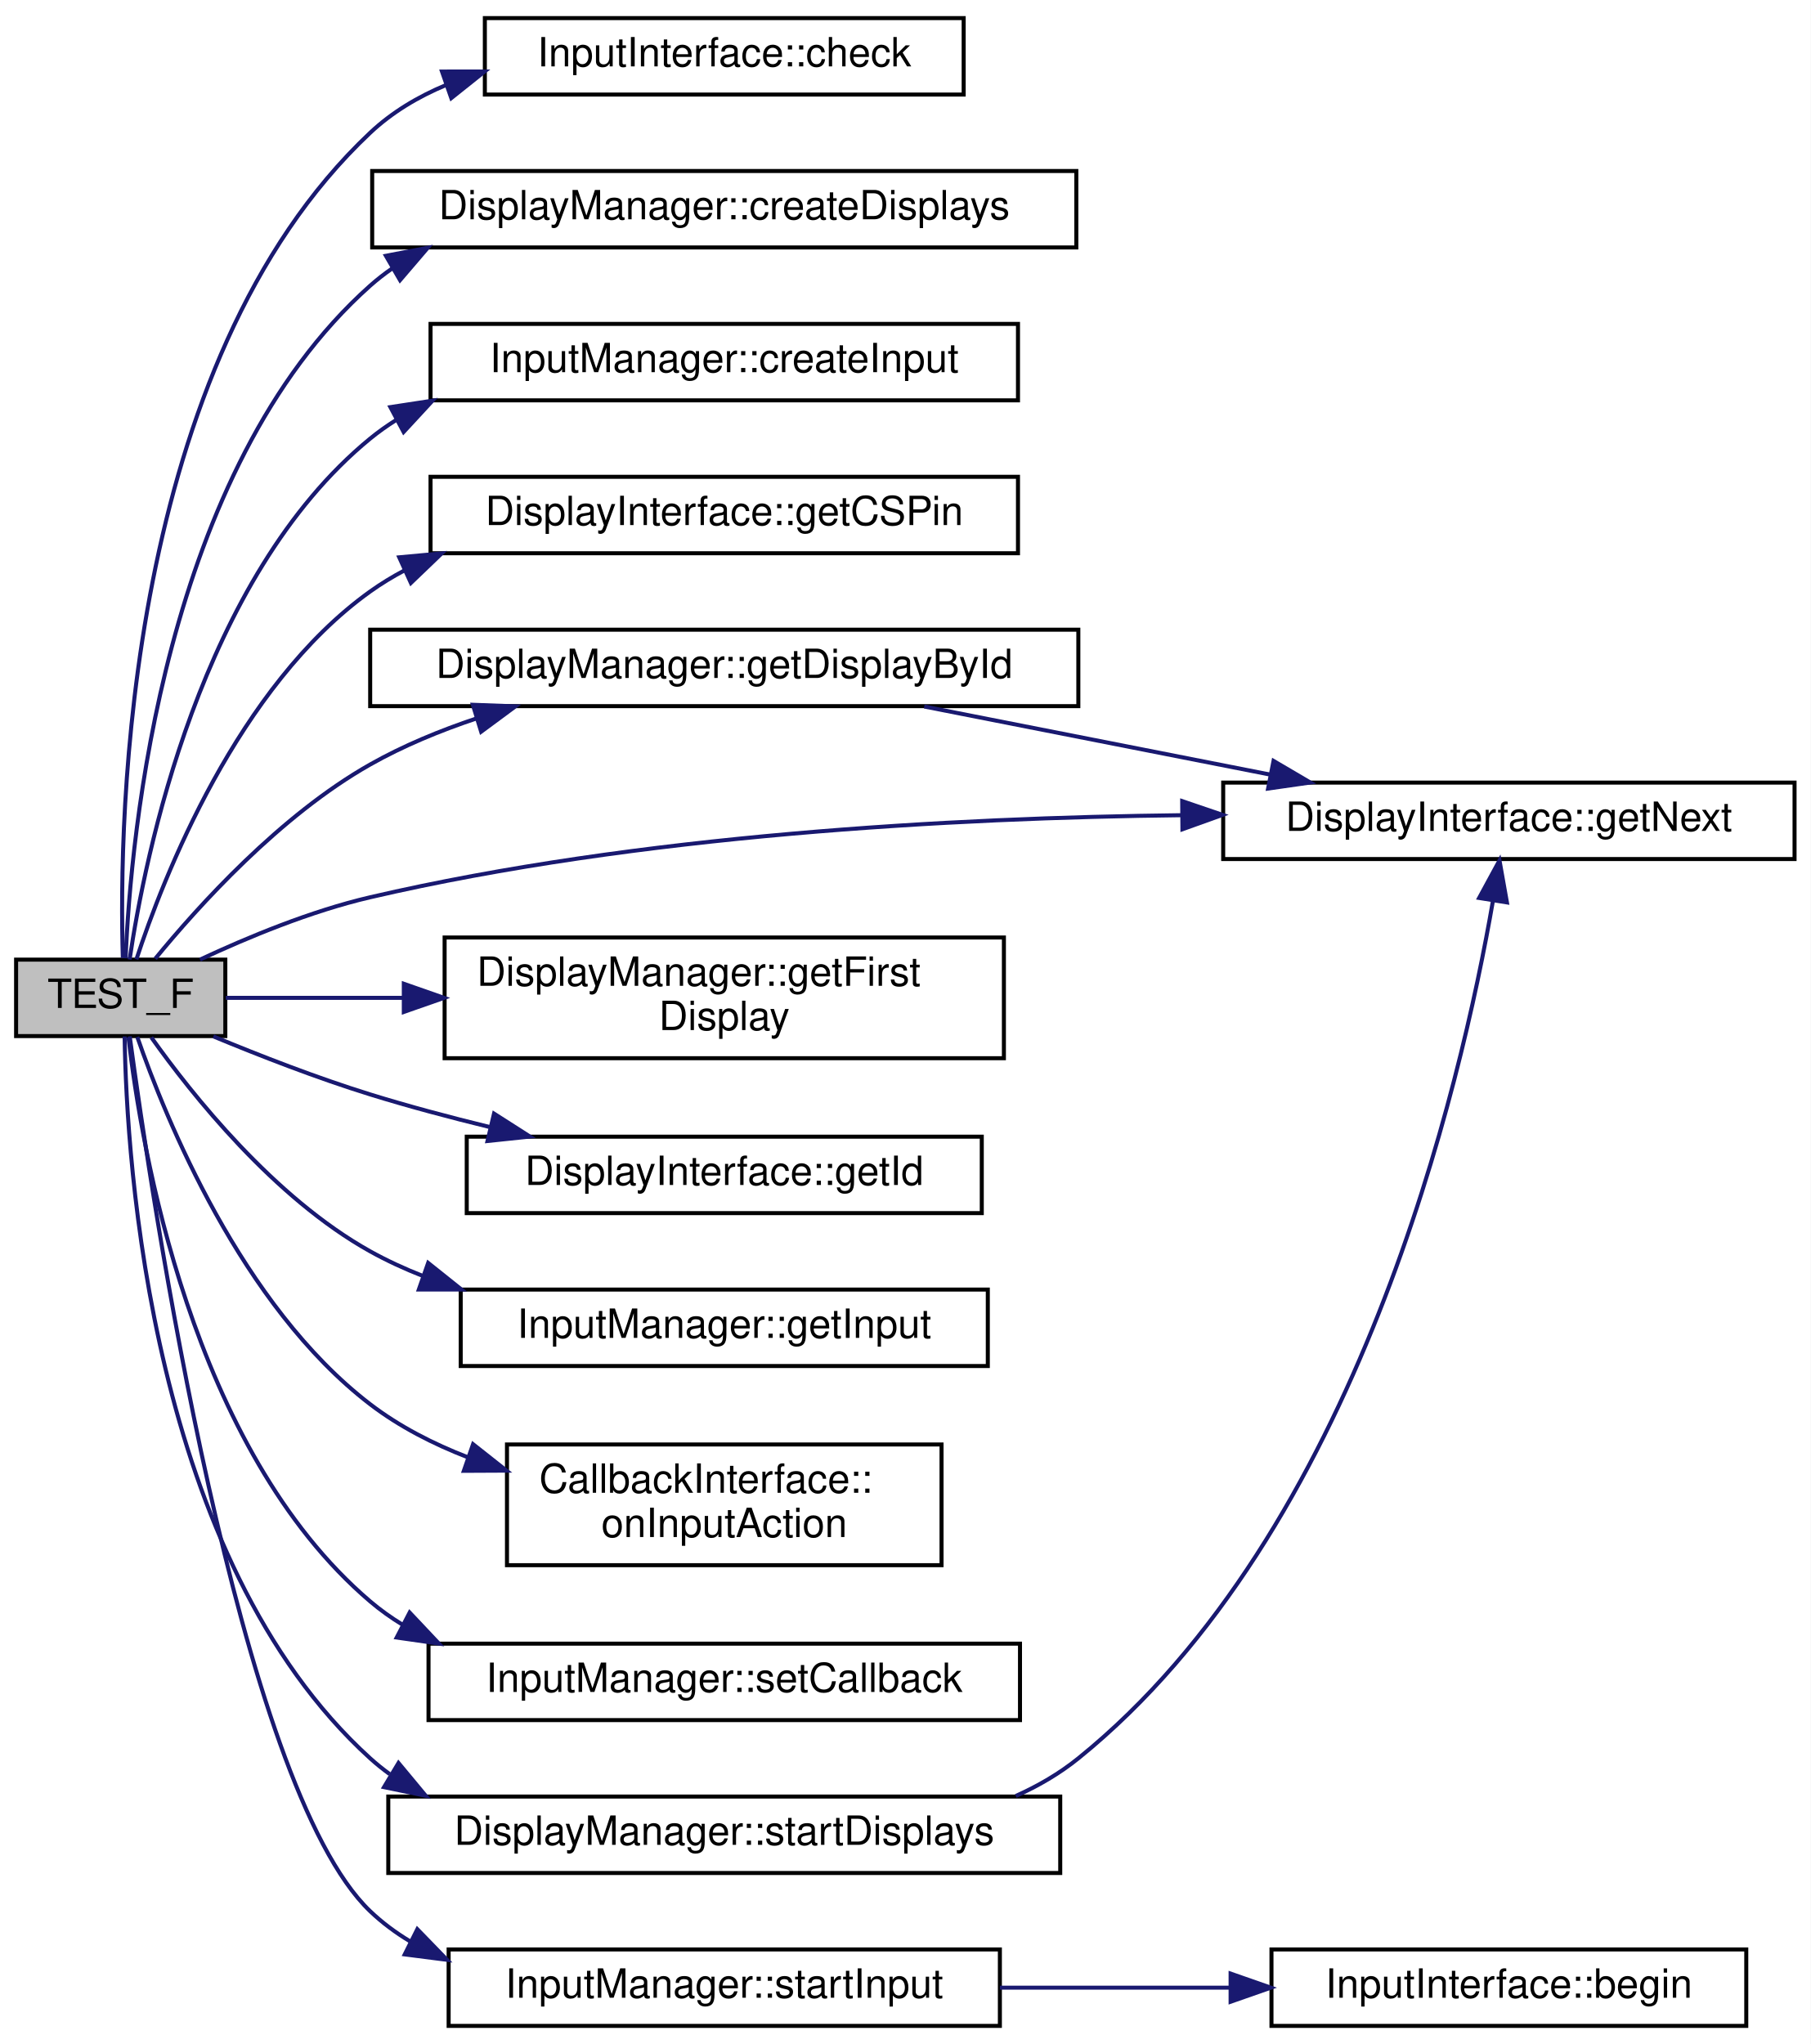
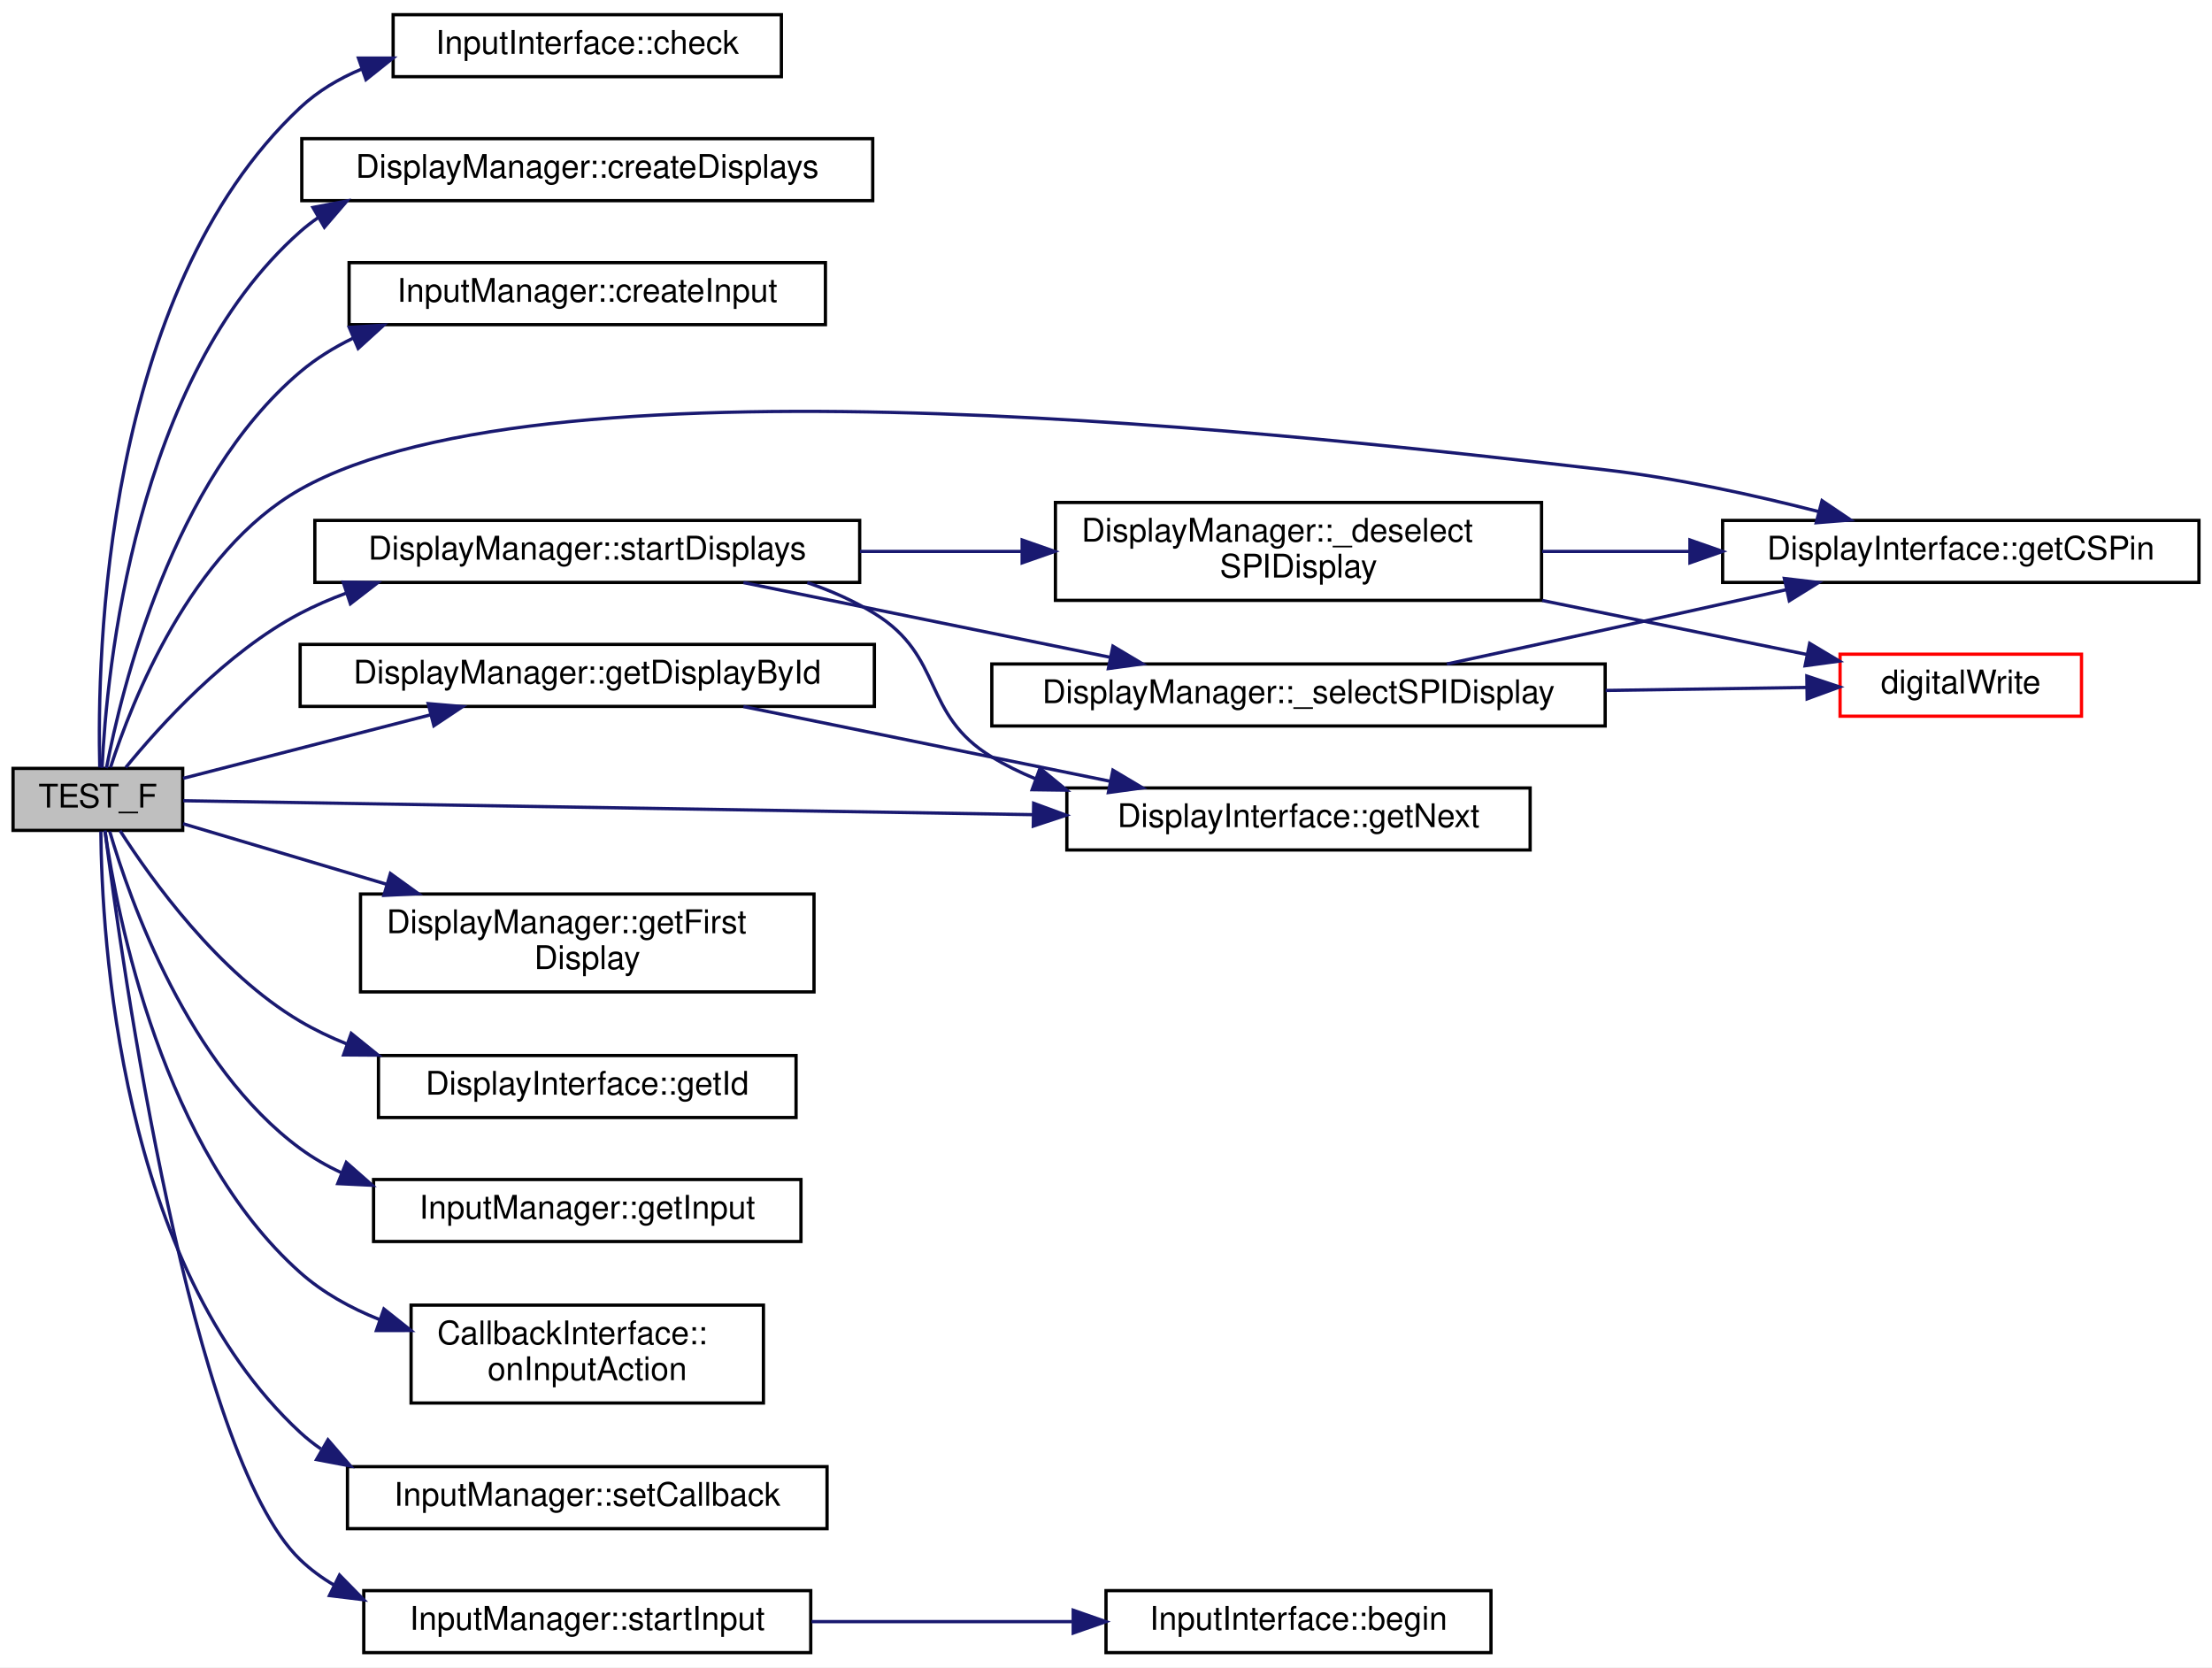
- <svg xmlns="http://www.w3.org/2000/svg" xmlns:xlink="http://www.w3.org/1999/xlink" width="450pt" height="508pt" viewBox="0.00 0.00 450.00 508.00">
-   <g id="graph0" class="graph" transform="scale(1 1) rotate(0) translate(4 504)">
-     <polygon fill="white" stroke="transparent" points="-4,4 -4,-504 446,-504 446,4 -4,4" />
+ <svg xmlns="http://www.w3.org/2000/svg" xmlns:xlink="http://www.w3.org/1999/xlink" width="678pt" height="511pt" viewBox="0.00 0.00 678.00 511.00">
+   <g id="graph0" class="graph" transform="scale(1 1) rotate(0) translate(4 507)">
+     <polygon fill="white" stroke="transparent" points="-4,4 -4,-507 674,-507 674,4 -4,4" />
    <g id="node1" class="node">
      <g id="a_node1">
        <a xlink:title="Ensure devices are created and all attributes are valid.">
-           <polygon fill="#bfbfbf" stroke="black" points="0,-246.5 0,-265.5 52,-265.5 52,-246.5 0,-246.5" />
-           <text text-anchor="middle" x="26" y="-253.5" font-family="Helvetica,sans-Serif" font-size="10.00">TEST_F</text>
+           <polygon fill="#bfbfbf" stroke="black" points="0,-252.5 0,-271.5 52,-271.5 52,-252.5 0,-252.5" />
+           <text text-anchor="middle" x="26" y="-259.5" font-family="Helvetica,sans-Serif" font-size="10.00">TEST_F</text>
        </a>
      </g>
    </g>
    <g id="node2" class="node">
      <g id="a_node2">
        <a xlink:href="classInputInterface.html#af9d686f4c5cfdf8a5ffbc278eaa06f98" target="_top" xlink:title="Call this method at least once per main loop to monitor for input actions Any actions should call the...">
-           <polygon fill="white" stroke="black" points="116.5,-480.5 116.5,-499.5 235.5,-499.5 235.5,-480.5 116.5,-480.5" />
-           <text text-anchor="middle" x="176" y="-487.5" font-family="Helvetica,sans-Serif" font-size="10.00">InputInterface::check</text>
+           <polygon fill="white" stroke="black" points="116.5,-483.5 116.5,-502.5 235.5,-502.5 235.5,-483.5 116.5,-483.5" />
+           <text text-anchor="middle" x="176" y="-490.5" font-family="Helvetica,sans-Serif" font-size="10.00">InputInterface::check</text>
        </a>
      </g>
    </g>
    <g id="edge1" class="edge">
-       <path fill="none" stroke="midnightblue" d="M26.53,-265.9C25.49,-300 26.95,-413.59 88,-471 93.42,-476.1 99.88,-479.95 106.79,-482.84" />
-       <polygon fill="midnightblue" stroke="midnightblue" points="105.85,-486.22 116.44,-486.23 108.16,-479.62 105.85,-486.22" />
+       <path fill="none" stroke="midnightblue" d="M26.58,-271.77C25.71,-305.4 27.63,-417.44 88,-474 93.43,-479.09 99.89,-482.93 106.81,-485.82" />
+       <polygon fill="midnightblue" stroke="midnightblue" points="105.87,-489.2 116.46,-489.2 108.18,-482.6 105.87,-489.2" />
    </g>
    <g id="node3" class="node">
      <g id="a_node3">
        <a xlink:href="classDisplayManager.html#a9ade9b696372a53b8b716d29d7b53c70" target="_top" xlink:title="Parses the displays configured in myConfig.h and creates the list of displays (this is implemented in...">
-           <polygon fill="white" stroke="black" points="88.5,-442.5 88.5,-461.5 263.5,-461.5 263.5,-442.5 88.5,-442.5" />
-           <text text-anchor="middle" x="176" y="-449.5" font-family="Helvetica,sans-Serif" font-size="10.00">DisplayManager::createDisplays</text>
+           <polygon fill="white" stroke="black" points="88.5,-445.5 88.5,-464.5 263.5,-464.5 263.5,-445.5 88.5,-445.5" />
+           <text text-anchor="middle" x="176" y="-452.5" font-family="Helvetica,sans-Serif" font-size="10.00">DisplayManager::createDisplays</text>
        </a>
      </g>
    </g>
    <g id="edge2" class="edge">
-       <path fill="none" stroke="midnightblue" d="M27.22,-265.83C28.47,-295.87 36.51,-387.2 88,-433 89.74,-434.54 91.57,-435.97 93.48,-437.29" />
-       <polygon fill="midnightblue" stroke="midnightblue" points="91.91,-440.43 102.31,-442.42 95.42,-434.37 91.91,-440.43" />
+       <path fill="none" stroke="midnightblue" d="M27.28,-271.67C28.7,-301.21 37.17,-391.03 88,-436 89.74,-437.54 91.58,-438.96 93.49,-440.28" />
+       <polygon fill="midnightblue" stroke="midnightblue" points="91.92,-443.42 102.33,-445.4 95.43,-437.36 91.92,-443.42" />
    </g>
    <g id="node4" class="node">
      <g id="a_node4">
        <a xlink:href="classInputManager.html#a3307bd524c644992394b1f74ad9c1433" target="_top" xlink:title="Call once to create the InputInterface derived input.">
-           <polygon fill="white" stroke="black" points="103,-404.5 103,-423.5 249,-423.5 249,-404.5 103,-404.5" />
-           <text text-anchor="middle" x="176" y="-411.5" font-family="Helvetica,sans-Serif" font-size="10.00">InputManager::createInput</text>
+           <polygon fill="white" stroke="black" points="103,-407.5 103,-426.5 249,-426.5 249,-407.5 103,-407.5" />
+           <text text-anchor="middle" x="176" y="-414.5" font-family="Helvetica,sans-Serif" font-size="10.00">InputManager::createInput</text>
        </a>
      </g>
    </g>
    <g id="edge3" class="edge">
-       <path fill="none" stroke="midnightblue" d="M28.21,-265.53C31.96,-290.89 45.79,-360.44 88,-395 90.04,-396.67 92.2,-398.2 94.44,-399.61" />
-       <polygon fill="midnightblue" stroke="midnightblue" points="93.02,-402.82 103.5,-404.42 96.31,-396.64 93.02,-402.82" />
+       <path fill="none" stroke="midnightblue" d="M28.62,-271.57C33.24,-295.76 48.73,-359.79 88,-393 92.87,-397.12 98.39,-400.53 104.22,-403.36" />
+       <polygon fill="midnightblue" stroke="midnightblue" points="103.04,-406.66 113.62,-407.35 105.78,-400.22 103.04,-406.66" />
    </g>
    <g id="node5" class="node">
      <g id="a_node5">
        <a xlink:href="classDisplayInterface.html#a99f118df7933707f23506e6c4138c8ac" target="_top" xlink:title="Get the defined CS pin for this display to see if it needs manual SPI switching.">
-           <polygon fill="white" stroke="black" points="103,-366.5 103,-385.5 249,-385.5 249,-366.5 103,-366.5" />
-           <text text-anchor="middle" x="176" y="-373.5" font-family="Helvetica,sans-Serif" font-size="10.00">DisplayInterface::getCSPin</text>
+           <polygon fill="white" stroke="black" points="524,-328.5 524,-347.5 670,-347.5 670,-328.5 524,-328.5" />
+           <text text-anchor="middle" x="597" y="-335.5" font-family="Helvetica,sans-Serif" font-size="10.00">DisplayInterface::getCSPin</text>
        </a>
      </g>
    </g>
    <g id="edge4" class="edge">
-       <path fill="none" stroke="midnightblue" d="M29.9,-265.57C36.56,-285.88 55.02,-333.39 88,-357 90.7,-358.93 93.57,-360.68 96.54,-362.25" />
-       <polygon fill="midnightblue" stroke="midnightblue" points="95.22,-365.49 105.77,-366.46 98.12,-359.12 95.22,-365.49" />
+       <path fill="none" stroke="midnightblue" d="M29.87,-271.79C36.38,-291.99 54.38,-338.01 88,-357 165.41,-400.72 399.68,-373.09 488,-363 509.82,-360.51 533.65,-355.27 553.35,-350.23" />
+       <polygon fill="midnightblue" stroke="midnightblue" points="554.47,-353.56 563.25,-347.63 552.69,-346.79 554.47,-353.56" />
    </g>
    <g id="node6" class="node">
      <g id="a_node6">
        <a xlink:href="classDisplayManager.html#a0dcf69d16599029ba34bf31c0c666390" target="_top" xlink:title="Get a DisplayInterface derived instance by its ID.">
-           <polygon fill="white" stroke="black" points="88,-328.5 88,-347.5 264,-347.5 264,-328.5 88,-328.5" />
-           <text text-anchor="middle" x="176" y="-335.5" font-family="Helvetica,sans-Serif" font-size="10.00">DisplayManager::getDisplayById</text>
+           <polygon fill="white" stroke="black" points="88,-290.5 88,-309.5 264,-309.5 264,-290.5 88,-290.5" />
+           <text text-anchor="middle" x="176" y="-297.5" font-family="Helvetica,sans-Serif" font-size="10.00">DisplayManager::getDisplayById</text>
        </a>
      </g>
    </g>
    <g id="edge5" class="edge">
-       <path fill="none" stroke="midnightblue" d="M34.59,-265.74C45.18,-278.67 65.61,-301.34 88,-314 96.2,-318.64 105.35,-322.42 114.54,-325.49" />
-       <polygon fill="midnightblue" stroke="midnightblue" points="113.52,-328.84 124.1,-328.45 115.58,-322.15 113.52,-328.84" />
+       <path fill="none" stroke="midnightblue" d="M52.11,-268.45C72.86,-273.77 102.89,-281.49 128.07,-287.95" />
+       <polygon fill="midnightblue" stroke="midnightblue" points="127.25,-291.35 137.81,-290.45 128.99,-284.57 127.25,-291.35" />
    </g>
    <g id="node7" class="node">
      <g id="a_node7">
        <a xlink:href="classDisplayInterface.html#aa869afa166e1d7f231549e3b93f7bef5" target="_top" xlink:title="Get the next DisplayInterface derived instance in the list.">
-           <polygon fill="white" stroke="black" points="300,-290.5 300,-309.5 442,-309.5 442,-290.5 300,-290.5" />
-           <text text-anchor="middle" x="371" y="-297.5" font-family="Helvetica,sans-Serif" font-size="10.00">DisplayInterface::getNext</text>
+           <polygon fill="white" stroke="black" points="323,-246.5 323,-265.5 465,-265.5 465,-246.5 323,-246.5" />
+           <text text-anchor="middle" x="394" y="-253.5" font-family="Helvetica,sans-Serif" font-size="10.00">DisplayInterface::getNext</text>
        </a>
      </g>
    </g>
    <g id="edge10" class="edge">
-       <path fill="none" stroke="midnightblue" d="M45.71,-265.51C57.53,-271.04 73.28,-277.58 88,-281 154.85,-296.52 232.82,-300.75 289.81,-301.4" />
-       <polygon fill="midnightblue" stroke="midnightblue" points="289.81,-304.9 299.84,-301.48 289.87,-297.9 289.81,-304.9" />
+       <path fill="none" stroke="midnightblue" d="M52.16,-261.59C105.02,-260.72 229.62,-258.68 312.61,-257.32" />
+       <polygon fill="midnightblue" stroke="midnightblue" points="312.83,-260.81 322.77,-257.15 312.71,-253.82 312.83,-260.81" />
    </g>
    <g id="node8" class="node">
      <g id="a_node8">
        <a xlink:href="classDisplayManager.html#a6ba13ae541760736e37f1f85477985a7" target="_top" xlink:title="Get the first DisplayInterface derived instance in the list of displays.">
-           <polygon fill="white" stroke="black" points="106.5,-241 106.5,-271 245.5,-271 245.5,-241 106.5,-241" />
-           <text text-anchor="start" x="114.5" y="-259" font-family="Helvetica,sans-Serif" font-size="10.00">DisplayManager::getFirst</text>
-           <text text-anchor="middle" x="176" y="-248" font-family="Helvetica,sans-Serif" font-size="10.00">Display</text>
+           <polygon fill="white" stroke="black" points="106.5,-203 106.5,-233 245.5,-233 245.5,-203 106.5,-203" />
+           <text text-anchor="start" x="114.5" y="-221" font-family="Helvetica,sans-Serif" font-size="10.00">DisplayManager::getFirst</text>
+           <text text-anchor="middle" x="176" y="-210" font-family="Helvetica,sans-Serif" font-size="10.00">Display</text>
        </a>
      </g>
    </g>
    <g id="edge7" class="edge">
-       <path fill="none" stroke="midnightblue" d="M52.11,-256C64.54,-256 80.3,-256 96.35,-256" />
-       <polygon fill="midnightblue" stroke="midnightblue" points="96.36,-259.5 106.36,-256 96.36,-252.5 96.36,-259.5" />
+       <path fill="none" stroke="midnightblue" d="M52.11,-254.54C69.2,-249.45 92.59,-242.5 114.38,-236.02" />
+       <polygon fill="midnightblue" stroke="midnightblue" points="115.66,-239.29 124.25,-233.09 113.67,-232.58 115.66,-239.29" />
    </g>
    <g id="node9" class="node">
      <g id="a_node9">
        <a xlink:href="classDisplayInterface.html#a3649a768b8ca59c3070f56aed1fe42c2" target="_top" xlink:title="Get the ID of this display instance.">
-           <polygon fill="white" stroke="black" points="112,-202.5 112,-221.5 240,-221.5 240,-202.5 112,-202.5" />
-           <text text-anchor="middle" x="176" y="-209.5" font-family="Helvetica,sans-Serif" font-size="10.00">DisplayInterface::getId</text>
+           <polygon fill="white" stroke="black" points="112,-164.5 112,-183.5 240,-183.5 240,-164.5 112,-164.5" />
+           <text text-anchor="middle" x="176" y="-171.5" font-family="Helvetica,sans-Serif" font-size="10.00">DisplayInterface::getId</text>
        </a>
      </g>
    </g>
    <g id="edge8" class="edge">
-       <path fill="none" stroke="midnightblue" d="M49.03,-246.42C60.5,-241.66 74.85,-236.07 88,-232 97.55,-229.04 107.81,-226.31 117.81,-223.87" />
-       <polygon fill="midnightblue" stroke="midnightblue" points="118.78,-227.23 127.7,-221.53 117.16,-220.42 118.78,-227.23" />
+       <path fill="none" stroke="midnightblue" d="M32.8,-252.41C42.35,-237.47 62.86,-208.82 88,-194 92.47,-191.36 97.27,-189.07 102.22,-187.08" />
+       <polygon fill="midnightblue" stroke="midnightblue" points="103.66,-190.28 111.9,-183.62 101.31,-183.69 103.66,-190.28" />
    </g>
    <g id="node10" class="node">
      <g id="a_node10">
        <a xlink:href="classInputManager.html#a2672882f95872798fd07d4d98f82063b" target="_top" xlink:title="Get the configured InputInterface.">
-           <polygon fill="white" stroke="black" points="110.5,-164.5 110.5,-183.5 241.5,-183.5 241.5,-164.5 110.5,-164.5" />
-           <text text-anchor="middle" x="176" y="-171.5" font-family="Helvetica,sans-Serif" font-size="10.00">InputManager::getInput</text>
+           <polygon fill="white" stroke="black" points="110.5,-126.5 110.5,-145.5 241.5,-145.5 241.5,-126.5 110.5,-126.5" />
+           <text text-anchor="middle" x="176" y="-133.5" font-family="Helvetica,sans-Serif" font-size="10.00">InputManager::getInput</text>
        </a>
      </g>
    </g>
    <g id="edge9" class="edge">
-       <path fill="none" stroke="midnightblue" d="M33.61,-246.17C43.63,-232.06 64.06,-206.34 88,-193 92.17,-190.68 96.6,-188.64 101.17,-186.85" />
-       <polygon fill="midnightblue" stroke="midnightblue" points="102.41,-190.12 110.69,-183.51 100.09,-183.51 102.41,-190.12" />
+       <path fill="none" stroke="midnightblue" d="M29.63,-252.2C35.87,-230.88 53.71,-180.2 88,-155 91.92,-152.12 96.19,-149.66 100.67,-147.56" />
+       <polygon fill="midnightblue" stroke="midnightblue" points="102.14,-150.74 110.1,-143.74 99.52,-144.25 102.14,-150.74" />
    </g>
    <g id="node11" class="node">
      <g id="a_node11">
        <a xlink:href="classCallbackInterface.html#a0050e0aa32d6f53635dd19462ab5153f" target="_top" xlink:title="Method to implement to respond to an input action.">
-           <polygon fill="white" stroke="black" points="122,-115 122,-145 230,-145 230,-115 122,-115" />
-           <text text-anchor="start" x="130" y="-133" font-family="Helvetica,sans-Serif" font-size="10.00">CallbackInterface::</text>
-           <text text-anchor="middle" x="176" y="-122" font-family="Helvetica,sans-Serif" font-size="10.00">onInputAction</text>
+           <polygon fill="white" stroke="black" points="122,-77 122,-107 230,-107 230,-77 122,-77" />
+           <text text-anchor="start" x="130" y="-95" font-family="Helvetica,sans-Serif" font-size="10.00">CallbackInterface::</text>
+           <text text-anchor="middle" x="176" y="-84" font-family="Helvetica,sans-Serif" font-size="10.00">onInputAction</text>
        </a>
      </g>
    </g>
    <g id="edge11" class="edge">
-       <path fill="none" stroke="midnightblue" d="M30.12,-246.29C37.11,-226.12 55.96,-179.54 88,-155 95.24,-149.46 103.66,-145.14 112.37,-141.78" />
-       <polygon fill="midnightblue" stroke="midnightblue" points="113.57,-145.07 121.88,-138.5 111.28,-138.45 113.57,-145.07" />
+       <path fill="none" stroke="midnightblue" d="M28.2,-252.22C31.94,-226.18 45.73,-154.54 88,-117 94.99,-110.79 103.43,-106.12 112.27,-102.6" />
+       <polygon fill="midnightblue" stroke="midnightblue" points="113.67,-105.82 121.96,-99.23 111.37,-99.21 113.67,-105.82" />
    </g>
    <g id="node12" class="node">
      <g id="a_node12">
        <a xlink:href="classInputManager.html#a085a9206b827e9666b798cb8706c20c5" target="_top" xlink:title="Set the CallbackInterface derived instance for user input to use for callbacks.">
-           <polygon fill="white" stroke="black" points="102.5,-76.5 102.5,-95.5 249.5,-95.5 249.5,-76.5 102.5,-76.5" />
-           <text text-anchor="middle" x="176" y="-83.5" font-family="Helvetica,sans-Serif" font-size="10.00">InputManager::setCallback</text>
+           <polygon fill="white" stroke="black" points="102.5,-38.5 102.5,-57.5 249.5,-57.5 249.5,-38.5 102.5,-38.5" />
+           <text text-anchor="middle" x="176" y="-45.5" font-family="Helvetica,sans-Serif" font-size="10.00">InputManager::setCallback</text>
        </a>
      </g>
    </g>
    <g id="edge12" class="edge">
-       <path fill="none" stroke="midnightblue" d="M27.93,-246.16C31.03,-219.24 43.48,-143.9 88,-106 90.54,-103.84 93.26,-101.9 96.12,-100.16" />
-       <polygon fill="midnightblue" stroke="midnightblue" points="97.81,-103.23 105.08,-95.52 94.59,-97.02 97.81,-103.23" />
+       <path fill="none" stroke="midnightblue" d="M26.91,-252.19C27.17,-220.39 32.51,-119.28 88,-68 89.99,-66.16 92.12,-64.48 94.35,-62.94" />
+       <polygon fill="midnightblue" stroke="midnightblue" points="96.52,-65.73 103.43,-57.7 93.02,-59.67 96.52,-65.73" />
    </g>
    <g id="node13" class="node">
      <g id="a_node13">
        <a xlink:href="classDisplayManager.html#a270daf83b6af22558fde42034254b351" target="_top" xlink:title="Call the begin() method for all associated Display instances.">
-           <polygon fill="white" stroke="black" points="92.5,-38.5 92.5,-57.5 259.5,-57.5 259.5,-38.5 92.5,-38.5" />
-           <text text-anchor="middle" x="176" y="-45.5" font-family="Helvetica,sans-Serif" font-size="10.00">DisplayManager::startDisplays</text>
+           <polygon fill="white" stroke="black" points="92.5,-328.5 92.5,-347.5 259.5,-347.5 259.5,-328.5 92.5,-328.5" />
+           <text text-anchor="middle" x="176" y="-335.5" font-family="Helvetica,sans-Serif" font-size="10.00">DisplayManager::startDisplays</text>
        </a>
      </g>
    </g>
    <g id="edge13" class="edge">
-       <path fill="none" stroke="midnightblue" d="M26.97,-246.41C27.44,-215.34 33.35,-116.58 88,-67 89.55,-65.6 91.17,-64.29 92.86,-63.07" />
-       <polygon fill="midnightblue" stroke="midnightblue" points="95.04,-65.84 101.81,-57.69 91.44,-59.84 95.04,-65.84" />
-     </g>
-     <g id="node14" class="node">
-       <g id="a_node14">
+       <path fill="none" stroke="midnightblue" d="M34.53,-271.75C45.05,-284.65 65.41,-307.15 88,-319 92.5,-321.36 97.29,-323.43 102.21,-325.25" />
+       <polygon fill="midnightblue" stroke="midnightblue" points="101.19,-328.6 111.79,-328.43 103.4,-321.95 101.19,-328.6" />
+     </g>
+     <g id="node17" class="node">
+       <g id="a_node17">
        <a xlink:href="classInputManager.html#aa180ec01ef4c17f0f9a3d681dc99817c" target="_top" xlink:title="Start the configured input - calls the InputInterface::begin() method.">
          <polygon fill="white" stroke="black" points="107.5,-0.5 107.5,-19.5 244.5,-19.5 244.5,-0.5 107.5,-0.5" />
          <text text-anchor="middle" x="176" y="-7.5" font-family="Helvetica,sans-Serif" font-size="10.00">InputManager::startInput</text>
        </a>
      </g>
    </g>
-     <g id="edge15" class="edge">
-       <path fill="none" stroke="midnightblue" d="M28.24,-246.44C33.52,-207.35 55.29,-60.19 88,-29 91,-26.14 94.32,-23.67 97.87,-21.54" />
-       <polygon fill="midnightblue" stroke="midnightblue" points="99.72,-24.53 107.1,-16.92 96.59,-18.27 99.72,-24.53" />
+     <g id="edge21" class="edge">
+       <path fill="none" stroke="midnightblue" d="M28.17,-252.46C33.23,-212.76 54.51,-61.14 88,-29 91.14,-25.99 94.63,-23.41 98.38,-21.21" />
+       <polygon fill="midnightblue" stroke="midnightblue" points="100.07,-24.27 107.49,-16.71 96.98,-17.99 100.07,-24.27" />
    </g>
    <g id="edge6" class="edge">
-       <path fill="none" stroke="midnightblue" d="M225.7,-328.41C251.86,-323.26 284.28,-316.88 311.77,-311.47" />
-       <polygon fill="midnightblue" stroke="midnightblue" points="312.51,-314.89 321.65,-309.52 311.16,-308.02 312.51,-314.89" />
+       <path fill="none" stroke="midnightblue" d="M223.87,-290.45C256.84,-283.74 301.16,-274.71 336.15,-267.58" />
+       <polygon fill="midnightblue" stroke="midnightblue" points="337.12,-270.95 346.22,-265.53 335.73,-264.1 337.12,-270.95" />
+     </g>
+     <g id="edge20" class="edge">
+       <path fill="none" stroke="midnightblue" d="M243.44,-328.44C250.66,-325.97 257.67,-322.88 264,-319 285.54,-305.79 278.37,-288.06 300,-275 304.19,-272.47 308.66,-270.27 313.28,-268.36" />
+       <polygon fill="midnightblue" stroke="midnightblue" points="314.76,-271.55 322.96,-264.83 312.36,-264.97 314.76,-271.55" />
+     </g>
+     <g id="node14" class="node">
+       <g id="a_node14">
+         <a xlink:href="classDisplayManager.html#ab5225aac5f432dd65258e1d568bde88d" target="_top" xlink:title="Manually deselects SPI displays that require manual selecting via the CS pin - sets pin high.">
+           <polygon fill="white" stroke="black" points="319.5,-323 319.5,-353 468.5,-353 468.5,-323 319.5,-323" />
+           <text text-anchor="start" x="327.5" y="-341" font-family="Helvetica,sans-Serif" font-size="10.00">DisplayManager::_deselect</text>
+           <text text-anchor="middle" x="394" y="-330" font-family="Helvetica,sans-Serif" font-size="10.00">SPIDisplay</text>
+         </a>
+       </g>
    </g>
    <g id="edge14" class="edge">
-       <path fill="none" stroke="midnightblue" d="M248.45,-57.64C254.03,-60.14 259.31,-63.21 264,-67 333.48,-123.12 359.2,-234.72 367.04,-280.11" />
-       <polygon fill="midnightblue" stroke="midnightblue" points="363.61,-280.83 368.67,-290.15 370.52,-279.72 363.61,-280.83" />
+       <path fill="none" stroke="midnightblue" d="M259.58,-338C275.86,-338 292.95,-338 309.26,-338" />
+       <polygon fill="midnightblue" stroke="midnightblue" points="309.3,-341.5 319.3,-338 309.3,-334.5 309.3,-341.5" />
+     </g>
+     <g id="node16" class="node">
+       <g id="a_node16">
+         <a xlink:href="classDisplayManager.html#abcac9213f163018979f2a226ecf53882" target="_top" xlink:title="Manually selects SPI displays that require manual selecting via the CS pin - sets pin low.">
+           <polygon fill="white" stroke="black" points="300,-284.5 300,-303.5 488,-303.5 488,-284.5 300,-284.5" />
+           <text text-anchor="middle" x="394" y="-291.5" font-family="Helvetica,sans-Serif" font-size="10.00">DisplayManager::_selectSPIDisplay</text>
+         </a>
+       </g>
+     </g>
+     <g id="edge17" class="edge">
+       <path fill="none" stroke="midnightblue" d="M223.87,-328.45C256.84,-321.74 301.16,-312.71 336.15,-305.58" />
+       <polygon fill="midnightblue" stroke="midnightblue" points="337.12,-308.95 346.22,-303.53 335.73,-302.1 337.12,-308.95" />
+     </g>
+     <g id="edge16" class="edge">
+       <path fill="none" stroke="midnightblue" d="M468.7,-338C483.36,-338 498.84,-338 513.76,-338" />
+       <polygon fill="midnightblue" stroke="midnightblue" points="513.98,-341.5 523.98,-338 513.98,-334.5 513.98,-341.5" />
    </g>
    <g id="node15" class="node">
      <g id="a_node15">
+         <a xlink:href="Arduino_8h.html#ae9647a9a056bb33fd1206da70c83bde3" target="_top" xlink:title=" ">
+           <polygon fill="white" stroke="red" points="560,-287.5 560,-306.5 634,-306.5 634,-287.5 560,-287.5" />
+           <text text-anchor="middle" x="597" y="-294.5" font-family="Helvetica,sans-Serif" font-size="10.00">digitalWrite</text>
+         </a>
+       </g>
+     </g>
+     <g id="edge15" class="edge">
+       <path fill="none" stroke="midnightblue" d="M468.7,-322.97C495.86,-317.43 525.83,-311.31 549.87,-306.41" />
+       <polygon fill="midnightblue" stroke="midnightblue" points="550.68,-309.82 559.78,-304.39 549.28,-302.96 550.68,-309.82" />
+     </g>
+     <g id="edge19" class="edge">
+       <path fill="none" stroke="midnightblue" d="M439.48,-303.5C454.85,-306.8 472.19,-310.54 488,-314 506.04,-317.94 525.76,-322.31 543.35,-326.23" />
+       <polygon fill="midnightblue" stroke="midnightblue" points="542.92,-329.71 553.44,-328.47 544.44,-322.88 542.92,-329.71" />
+     </g>
+     <g id="edge18" class="edge">
+       <path fill="none" stroke="midnightblue" d="M488.15,-295.39C509.53,-295.71 531.37,-296.04 549.75,-296.31" />
+       <polygon fill="midnightblue" stroke="midnightblue" points="549.81,-299.81 559.86,-296.46 549.91,-292.81 549.81,-299.81" />
+     </g>
+     <g id="node18" class="node">
+       <g id="a_node18">
        <a xlink:href="classInputInterface.html#a3a54545cc1cd9a852ed6b598aea53b11" target="_top" xlink:title="Perform any initial once off setup or configuration here and call only once.">
-           <polygon fill="white" stroke="black" points="312,-0.5 312,-19.5 430,-19.5 430,-0.5 312,-0.5" />
-           <text text-anchor="middle" x="371" y="-7.5" font-family="Helvetica,sans-Serif" font-size="10.00">InputInterface::begin</text>
-         </a>
-       </g>
-     </g>
-     <g id="edge16" class="edge">
-       <path fill="none" stroke="midnightblue" d="M244.5,-10C263.03,-10 283.13,-10 301.7,-10" />
-       <polygon fill="midnightblue" stroke="midnightblue" points="301.84,-13.5 311.84,-10 301.84,-6.5 301.84,-13.5" />
+           <polygon fill="white" stroke="black" points="335,-0.5 335,-19.5 453,-19.5 453,-0.5 335,-0.5" />
+           <text text-anchor="middle" x="394" y="-7.5" font-family="Helvetica,sans-Serif" font-size="10.00">InputInterface::begin</text>
+         </a>
+       </g>
+     </g>
+     <g id="edge22" class="edge">
+       <path fill="none" stroke="midnightblue" d="M244.75,-10C270.2,-10 299.12,-10 324.62,-10" />
+       <polygon fill="midnightblue" stroke="midnightblue" points="324.95,-13.5 334.95,-10 324.95,-6.5 324.95,-13.5" />
    </g>
  </g>
</svg>
